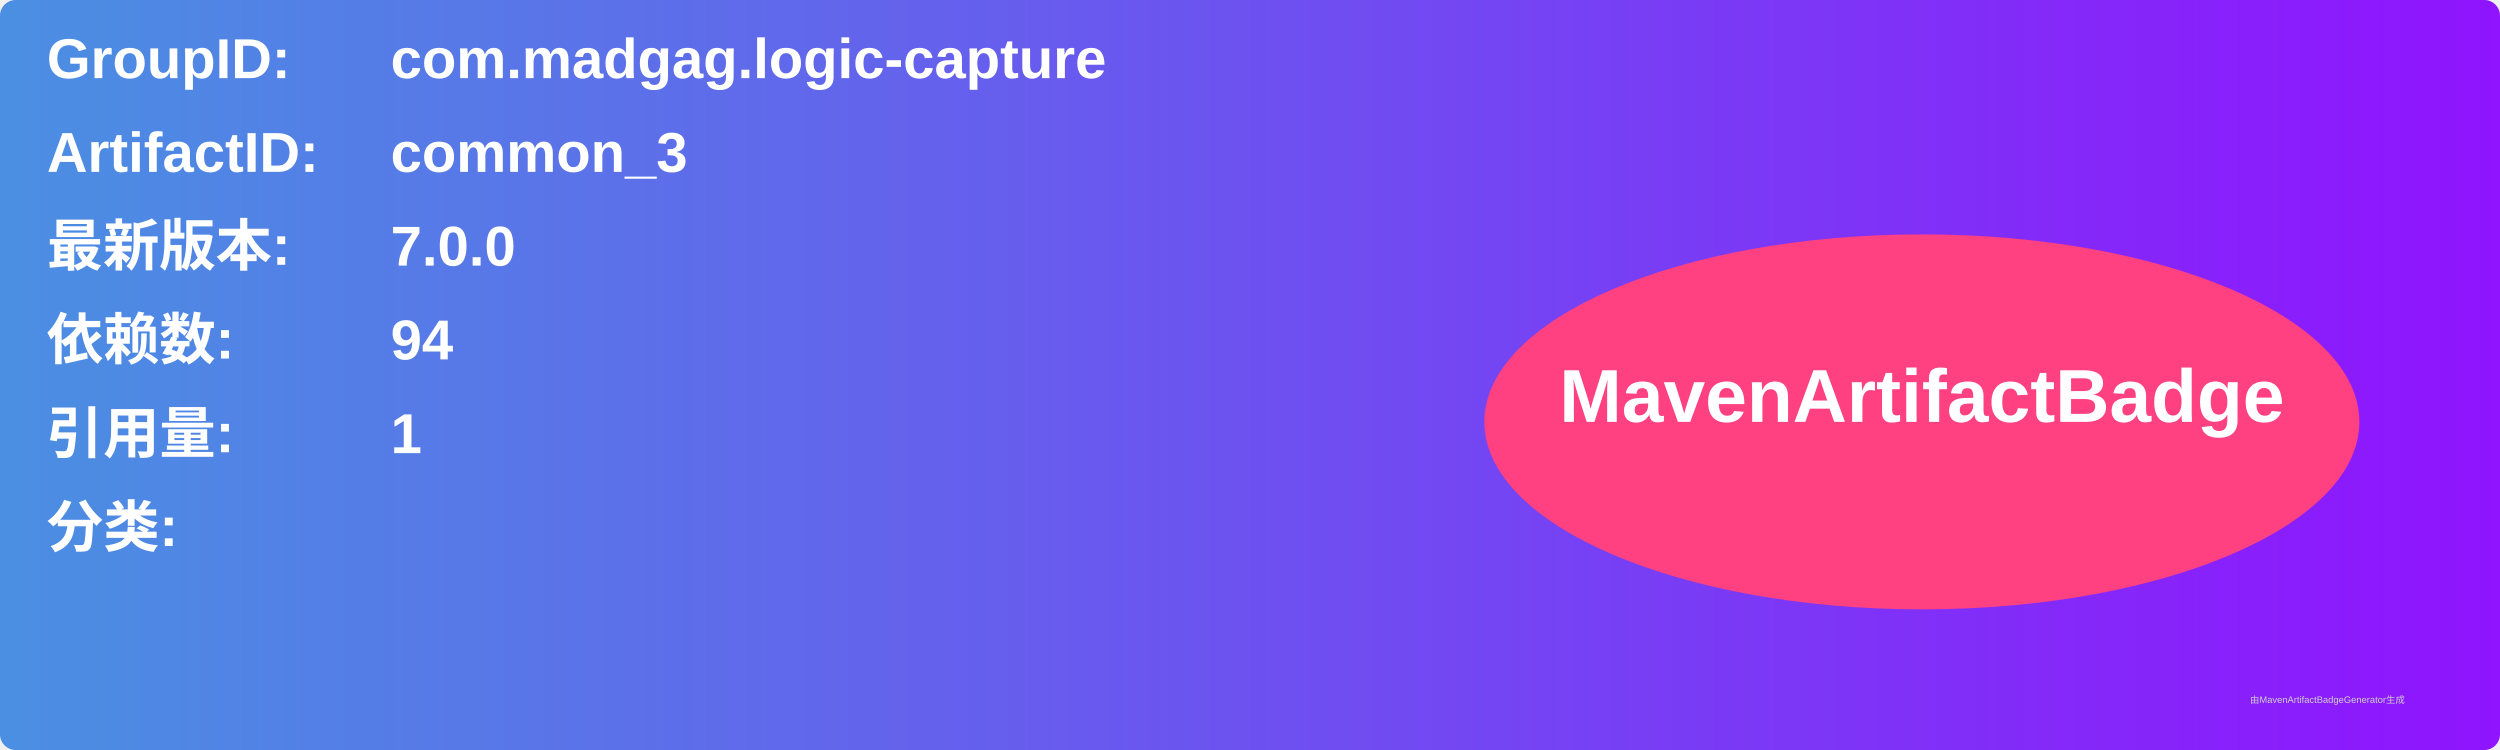
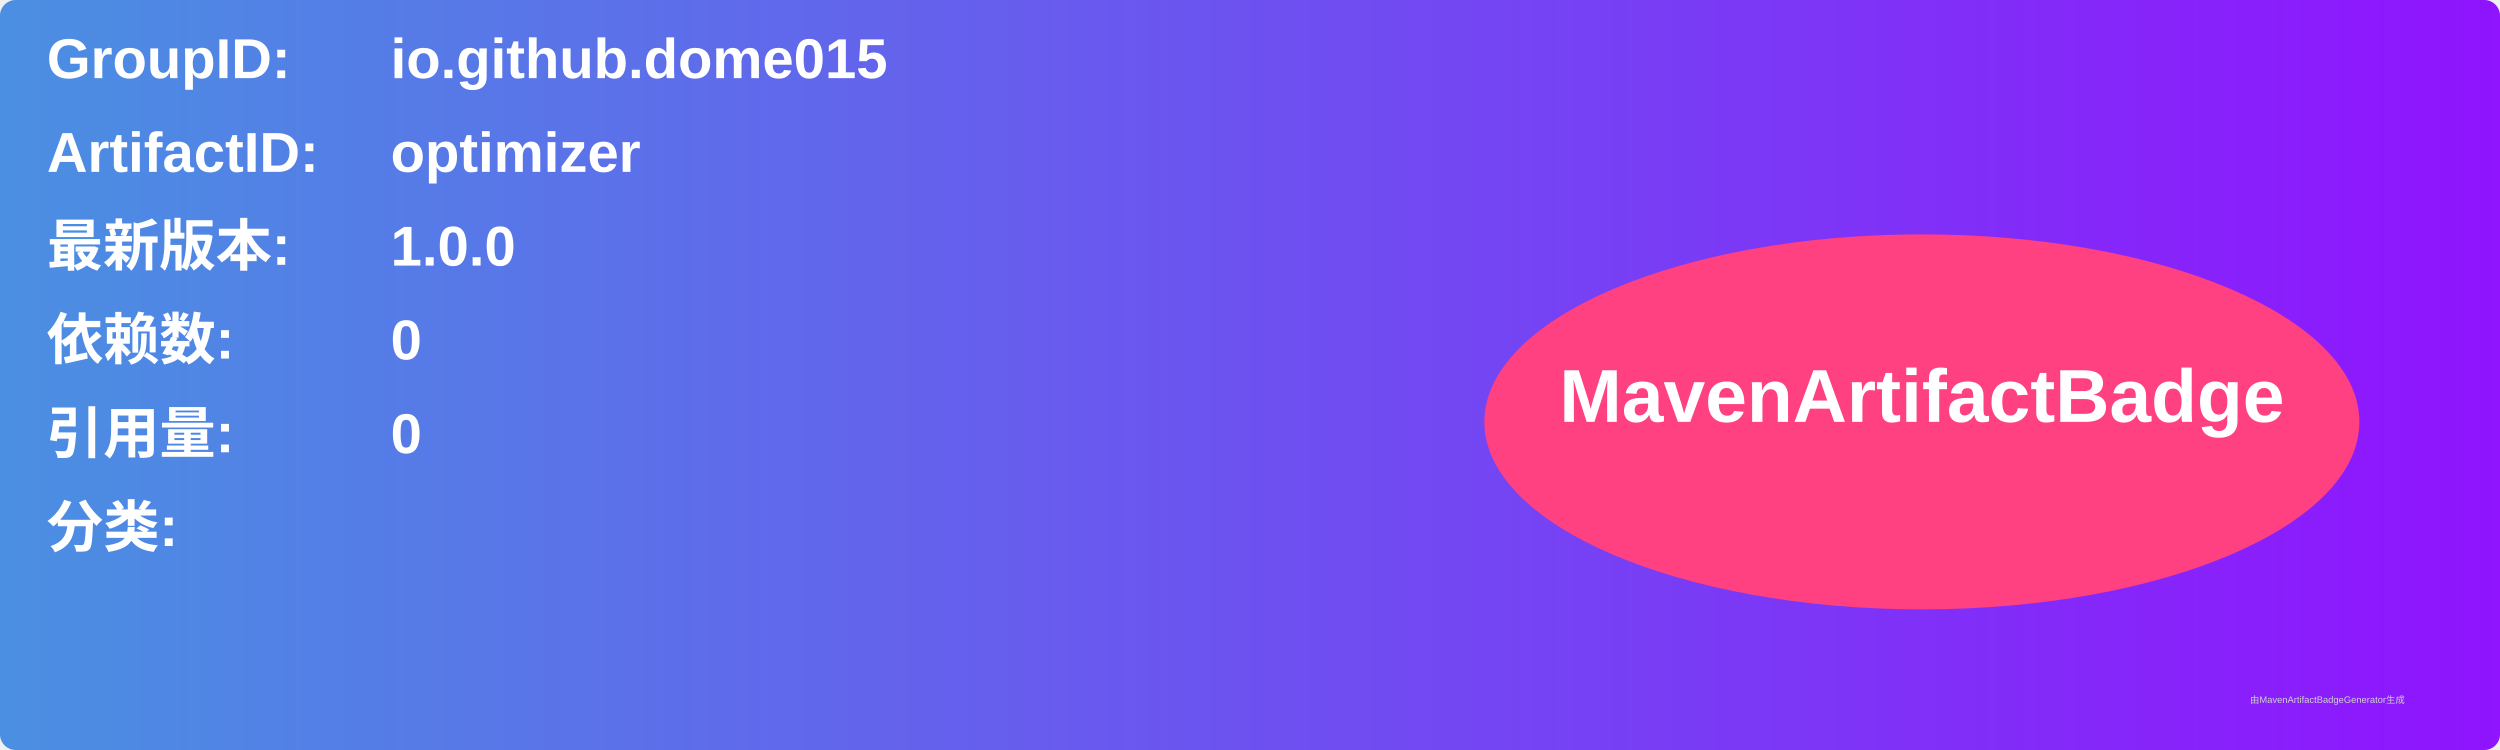
<svg xmlns="http://www.w3.org/2000/svg" width="800" height="240" viewBox="0 0 800 240">
  <linearGradient id="grad" x1="0%" y1="0%" x2="100%" y2="0%">
    <stop offset="0%" stop-color="#4a90e2" />
    <stop offset="100%" stop-color="#9013fe" />
  </linearGradient>
  <rect width="100%" height="100%" rx="5" ry="5" fill="url(#grad)" />
  <g transform="translate(15, 15)">
    <text x="0" y="10" font-family="Arial" font-size="18" fill="white" font-weight="bold" width="260">GroupID:</text>
-     <text x="110" y="10" font-family="Arial" font-size="18" fill="white" font-weight="bold" width="460">com.madgag.logic-capture</text>
+     <text x="110" y="10" font-family="Arial" font-size="18" fill="white" font-weight="bold" width="460">io.github.dome015</text>
    <text x="0" y="40" font-family="Arial" font-size="18" fill="white" font-weight="bold" width="260">ArtifactID:</text>
-     <text x="110" y="40" font-family="Arial" font-size="18" fill="white" font-weight="bold" width="460">common_3</text>
+     <text x="110" y="40" font-family="Arial" font-size="18" fill="white" font-weight="bold" width="460">optimizer</text>
    <text x="0" y="70" font-family="Arial" font-size="18" fill="white" font-weight="bold">最新版本:</text>
    <text x="110" y="70" font-family="Arial" font-size="18" fill="white" font-weight="bold">
-       <tspan font-weight="bold">7.0.0</tspan>
+       <tspan font-weight="bold">1.0.0</tspan>
    </text>
    <text x="0" y="100" font-family="Arial" font-size="18" fill="white" font-weight="bold">依赖数: </text>
    <text x="110" y="100" font-family="Arial" font-size="18" fill="white">
-       <tspan font-weight="bold">94</tspan>
+       <tspan font-weight="bold">0</tspan>
    </text>
    <text x="0" y="130" font-family="Arial" font-size="18" fill="white" font-weight="bold">引用量: </text>
    <text x="110" y="130" font-family="Arial" font-size="18" fill="white">
-       <tspan font-weight="bold">1</tspan>
+       <tspan font-weight="bold">0</tspan>
    </text>
    <text x="0" y="160" font-family="Arial" font-size="18" fill="white" font-weight="bold">分类:</text>
    <text x="10" y="190" font-family="Arial" font-size="10" fill="white">
      <tspan font-weight="bold" />
    </text>
    <ellipse cx="600" cy="120" rx="140" ry="60" fill="#ff4081" />
    <text x="600" y="120" text-anchor="middle" font-family="Arial" font-size="24" fill="white" font-weight="bold">MavenArtifactBadge</text>
  </g>
  <text x="720" y="225" font-family="Arial" font-size="3" fill="#d0d0d0">由MavenArtifactBadgeGenerator生成</text>
</svg>
